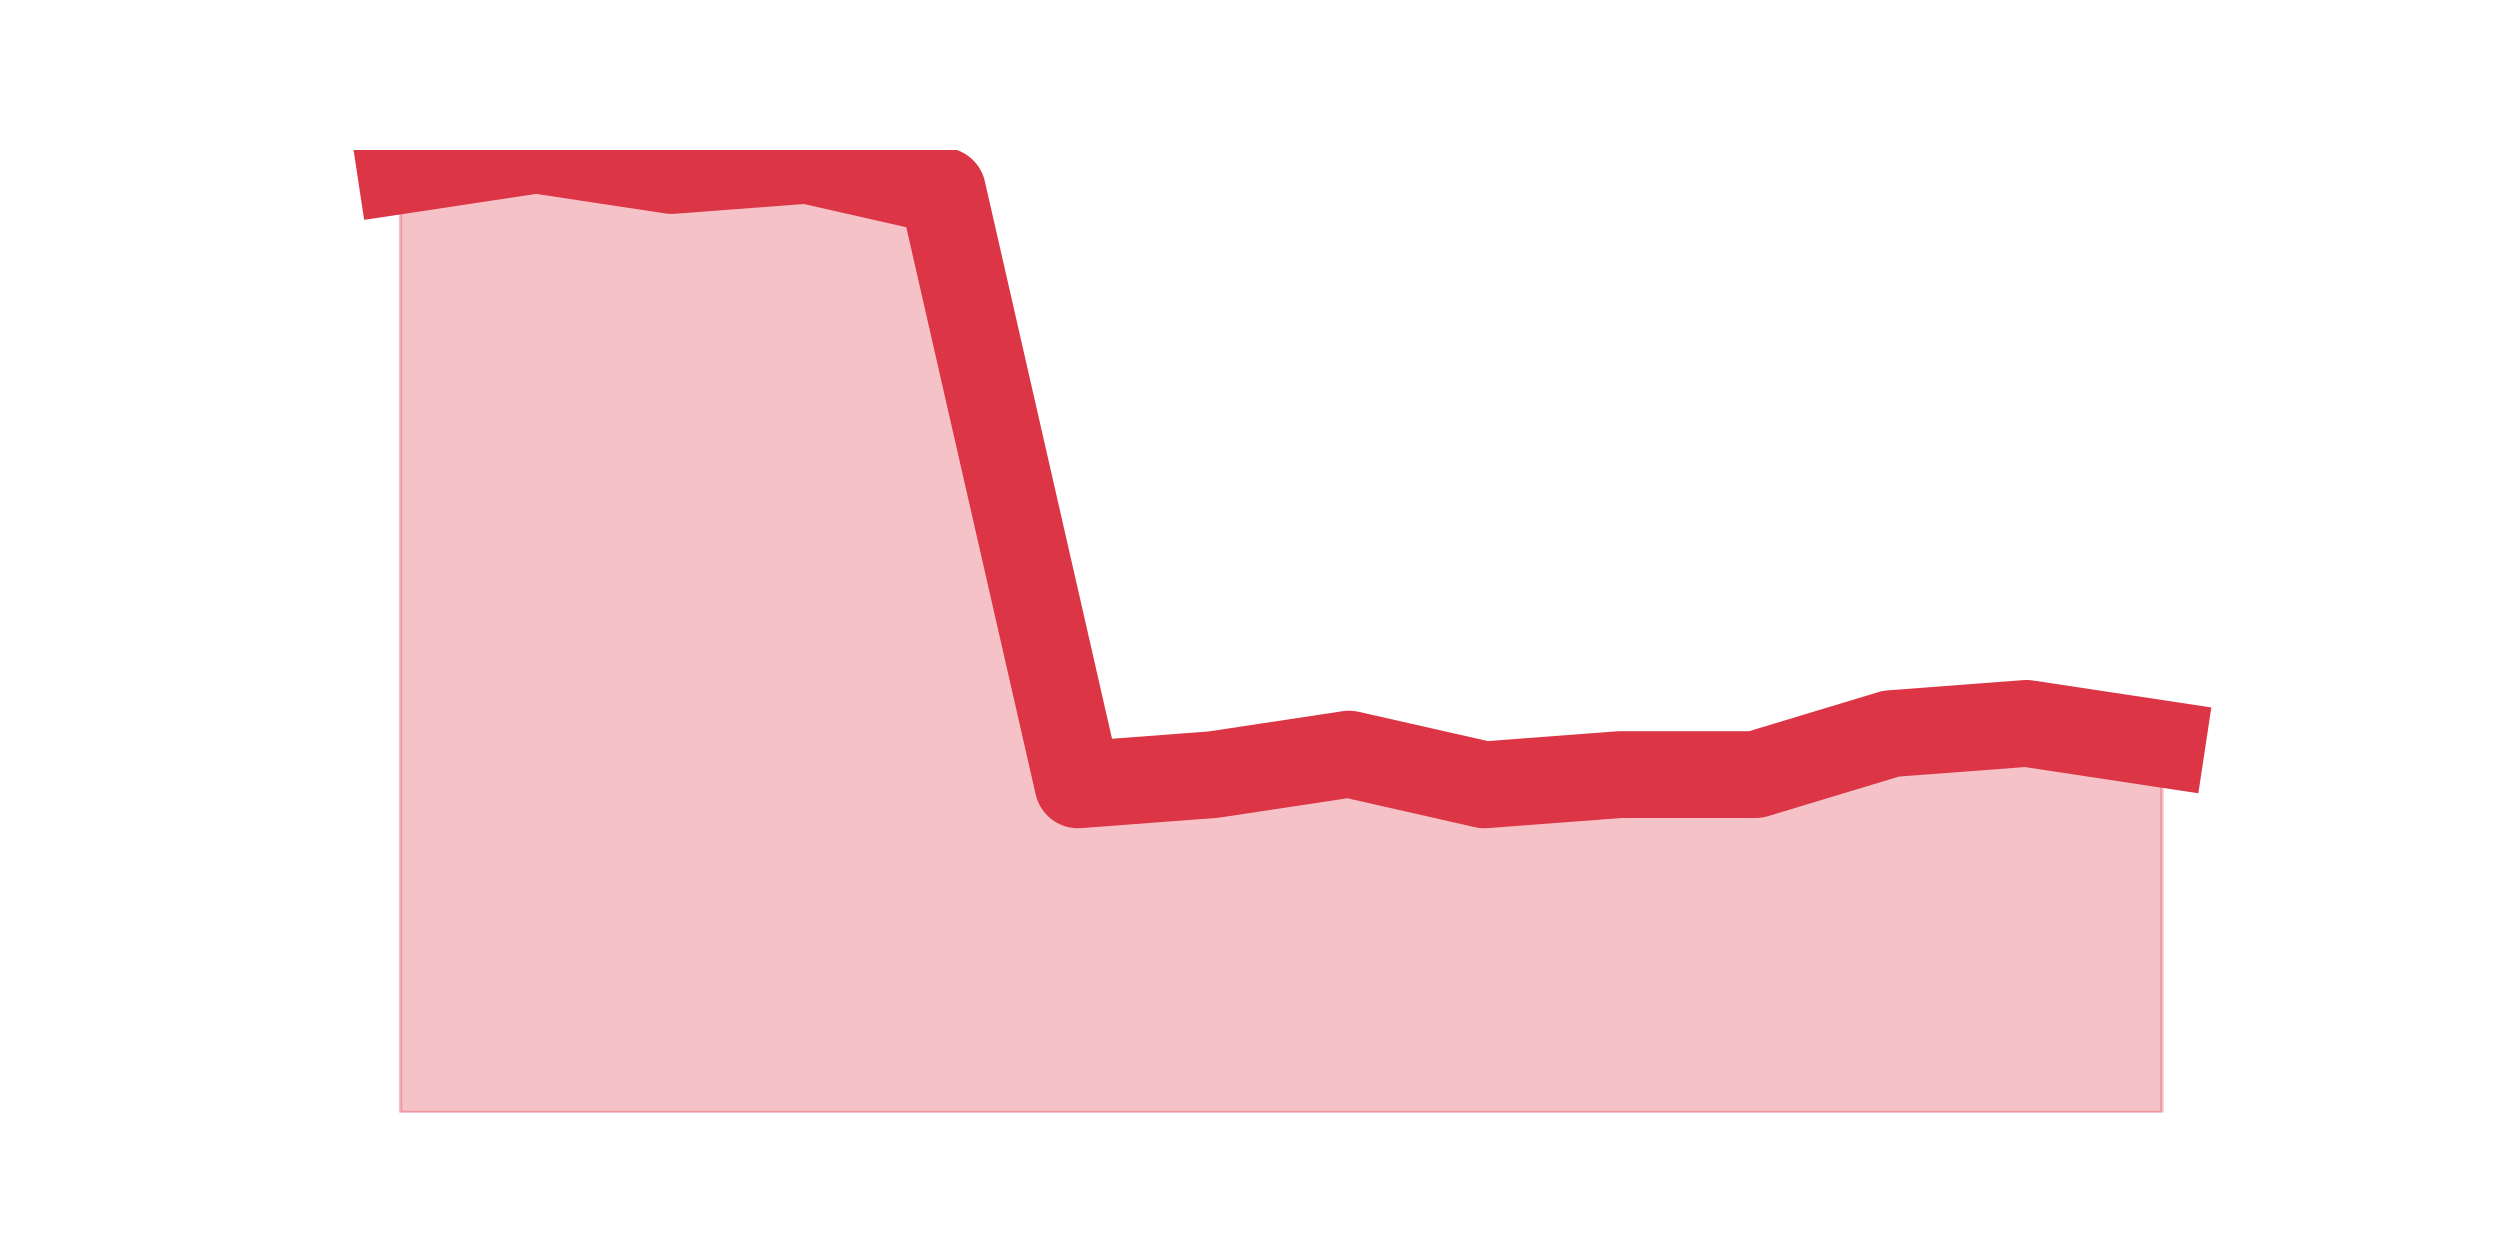
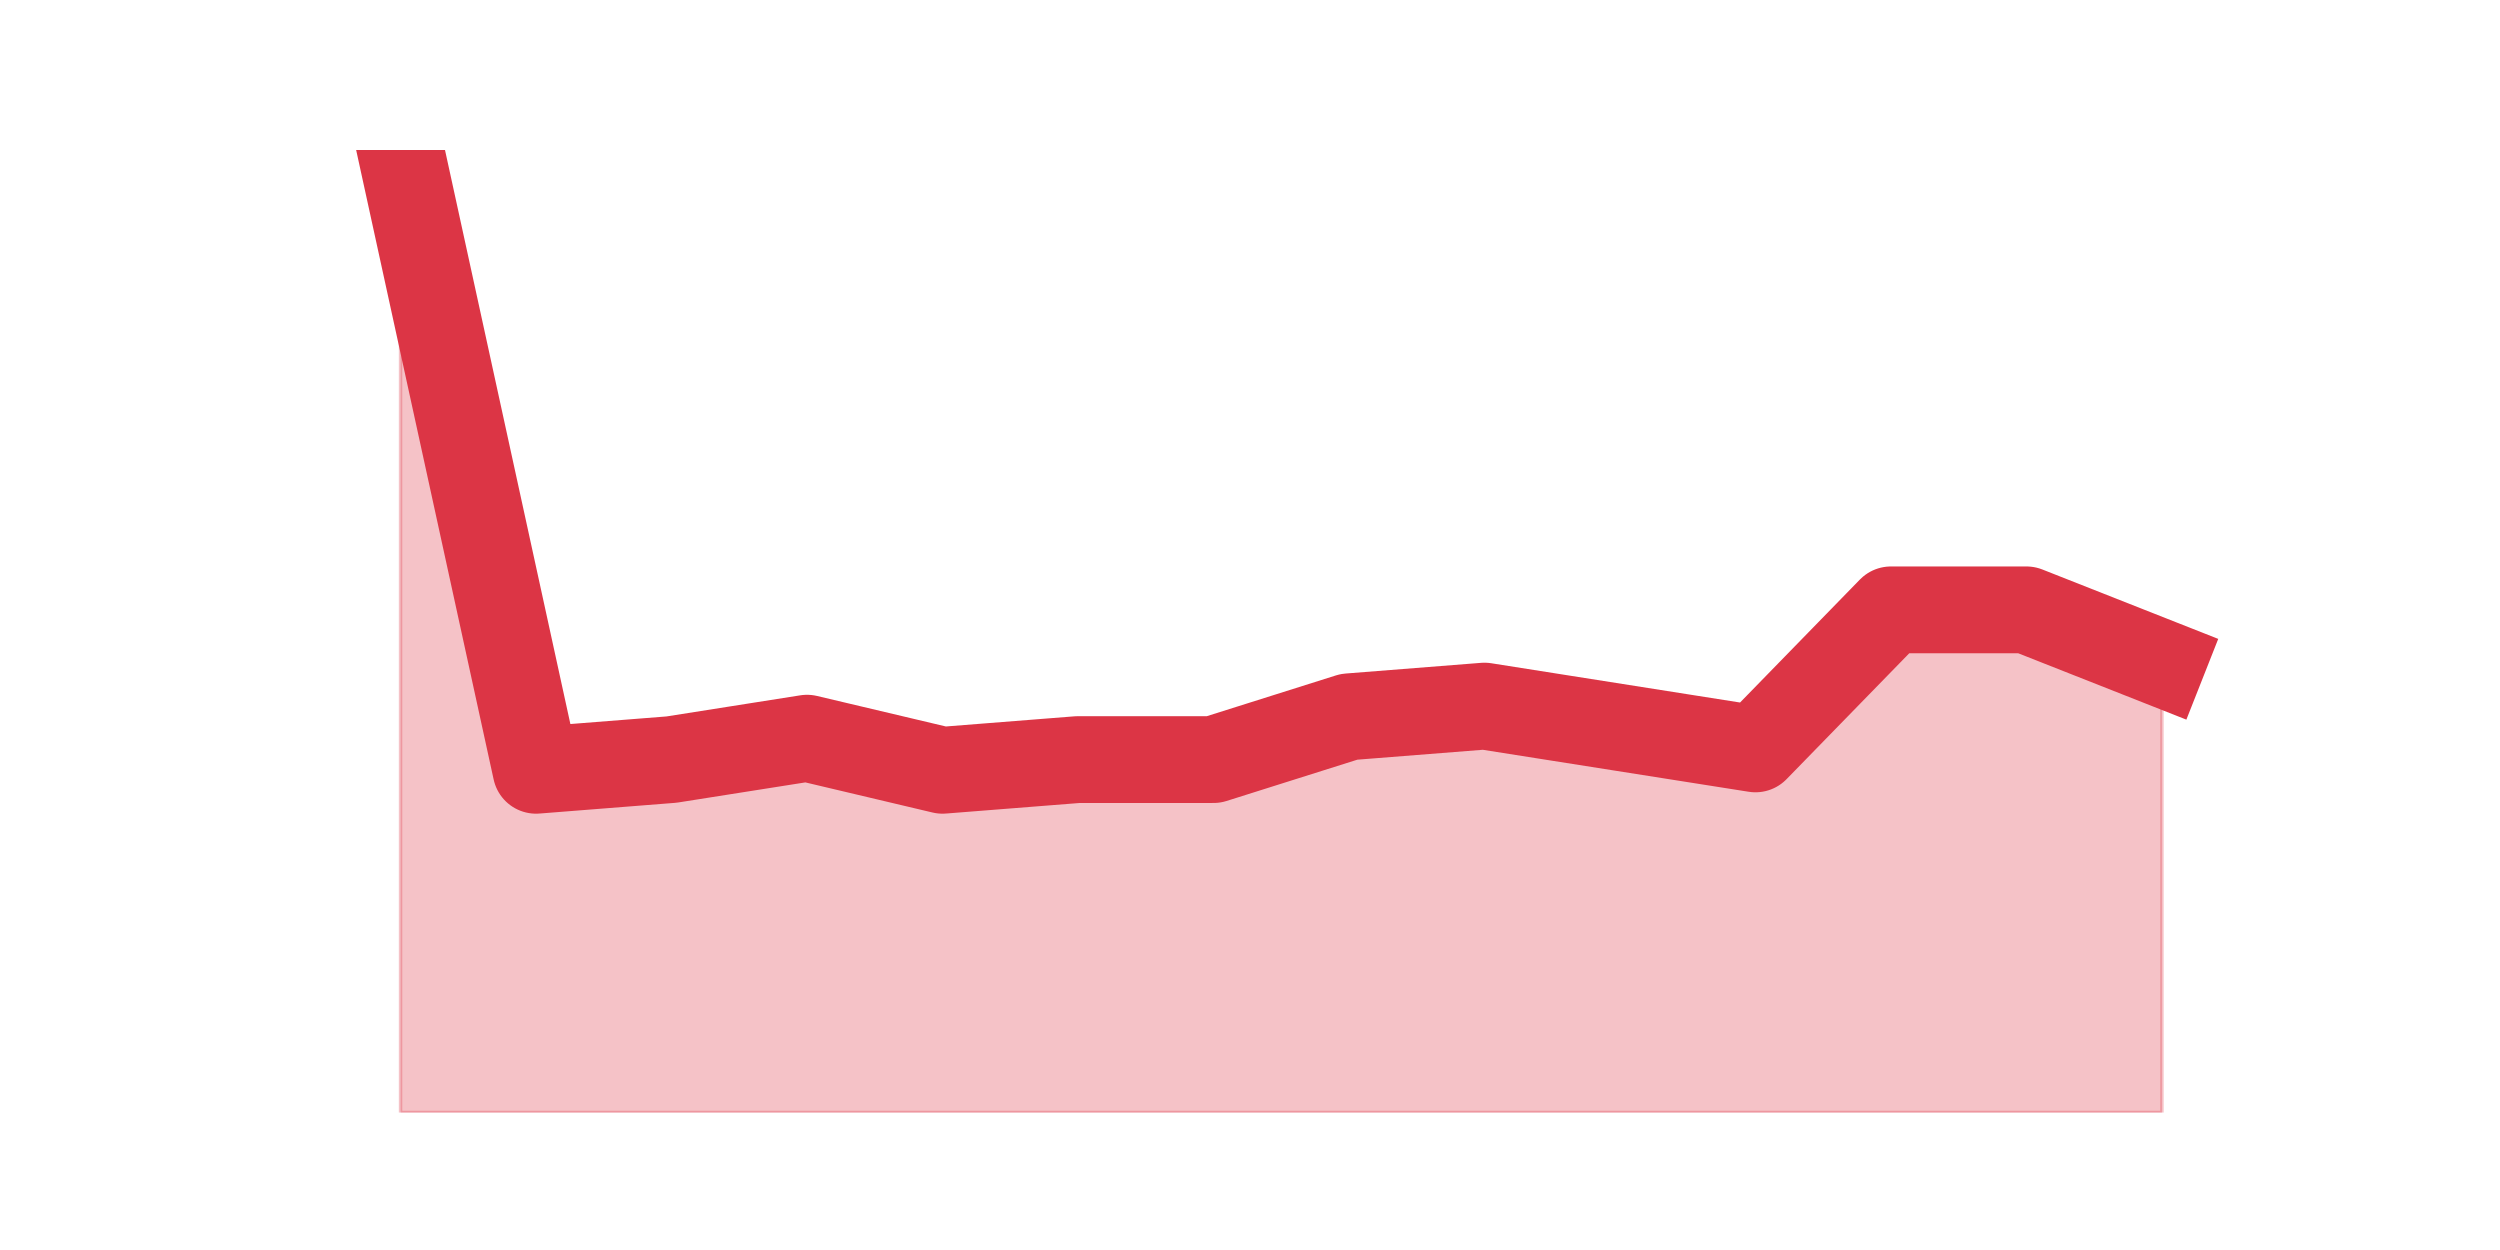
<svg xmlns="http://www.w3.org/2000/svg" xmlns:xlink="http://www.w3.org/1999/xlink" height="360pt" version="1.1" viewBox="0 0 720 360" width="720pt">
  <defs>
    <style type="text/css">*{stroke-linecap:butt;stroke-linejoin:round;}</style>
  </defs>
  <g id="figure_1">
    <g id="patch_1">
      <path d="M 0 360  L 720 360  L 720 0  L 0 0  z " style="fill:none;" />
    </g>
    <g id="axes_1">
      <g id="matplotlib.axis_1" />
      <g id="matplotlib.axis_2" />
      <g id="PolyCollection_1">
        <defs>
-           <path d="M 115.364 -310.902  L 115.364 -39.6  L 154.385 -39.6  L 193.406 -39.6  L 232.427 -39.6  L 271.448 -39.6  L 310.469 -39.6  L 349.49 -39.6  L 388.51 -39.6  L 427.531 -39.6  L 466.552 -39.6  L 505.573 -39.6  L 544.594 -39.6  L 583.615 -39.6  L 622.636 -39.6  L 622.636 -145.762  L 622.636 -145.762  L 583.615 -151.66  L 544.594 -148.711  L 505.573 -136.915  L 466.552 -136.915  L 427.531 -133.966  L 388.51 -142.813  L 349.49 -136.915  L 310.469 -133.966  L 271.448 -305.004  L 232.427 -313.851  L 193.406 -310.902  L 154.385 -316.8  L 115.364 -310.902  z " id="m8c8ea578f8" style="stroke:#dc3545;stroke-opacity:0.3;" />
+           <path d="M 115.364 -316.8  L 115.364 -39.6  L 154.385 -39.6  L 193.406 -39.6  L 232.427 -39.6  L 271.448 -39.6  L 310.469 -39.6  L 349.49 -39.6  L 388.51 -39.6  L 427.531 -39.6  L 466.552 -39.6  L 505.573 -39.6  L 544.594 -39.6  L 583.615 -39.6  L 622.636 -39.6  L 622.636 -168.96  L 622.636 -168.96  L 583.615 -184.36  L 544.594 -184.36  L 505.573 -144.32  L 466.552 -150.48  L 427.531 -156.64  L 388.51 -153.56  L 349.49 -141.24  L 310.469 -141.24  L 271.448 -138.16  L 232.427 -147.4  L 193.406 -141.24  L 154.385 -138.16  L 115.364 -316.8  z " id="m21eeb181eb" style="stroke:#dc3545;stroke-opacity:0.3;" />
        </defs>
-         <g clip-path="url(#pee561dce66)">
-           <use style="fill:#dc3545;fill-opacity:0.3;stroke:#dc3545;stroke-opacity:0.3;" x="0" xlink:href="#m8c8ea578f8" y="360" />
+         <g clip-path="url(#p135470086a)">
+           <use style="fill:#dc3545;fill-opacity:0.3;stroke:#dc3545;stroke-opacity:0.3;" x="0" xlink:href="#m21eeb181eb" y="360" />
        </g>
      </g>
      <g id="line2d_1">
-         <path clip-path="url(#pee561dce66)" d="M 115.364 49.098  L 154.385 43.2  L 193.406 49.098  L 232.427 46.149  L 271.448 54.996  L 310.469 226.034  L 349.49 223.085  L 388.51 217.187  L 427.531 226.034  L 466.552 223.085  L 505.573 223.085  L 544.594 211.289  L 583.615 208.34  L 622.636 214.238  " style="fill:none;stroke:#dc3545;stroke-linecap:square;stroke-width:25;" />
+         <path clip-path="url(#p135470086a)" d="M 115.364 43.2  L 154.385 221.84  L 193.406 218.76  L 232.427 212.6  L 271.448 221.84  L 310.469 218.76  L 349.49 218.76  L 388.51 206.44  L 427.531 203.36  L 466.552 209.52  L 505.573 215.68  L 544.594 175.64  L 583.615 175.64  L 622.636 191.04  " style="fill:none;stroke:#dc3545;stroke-linecap:square;stroke-width:25;" />
      </g>
    </g>
  </g>
  <defs>
-     <clipPath id="pee561dce66">
+     <clipPath id="p135470086a">
      <rect height="277.2" width="558" x="90" y="43.2" />
    </clipPath>
  </defs>
</svg>
